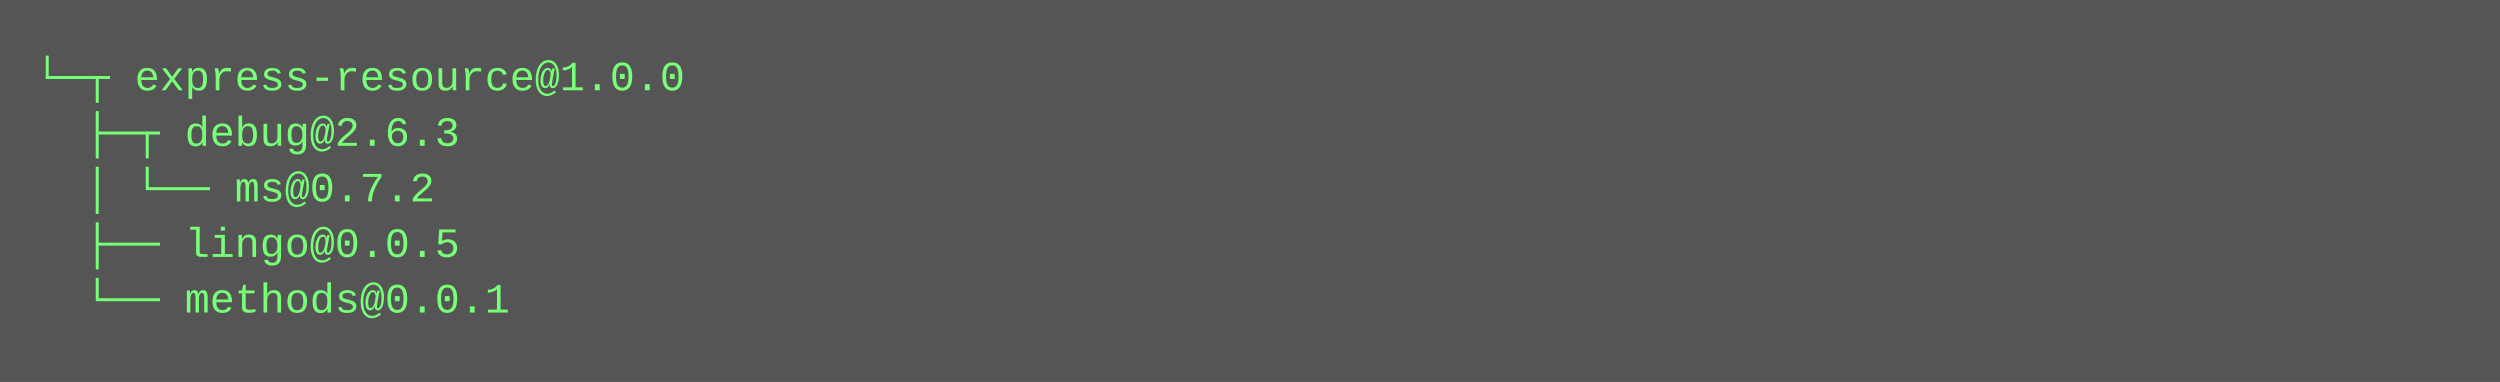
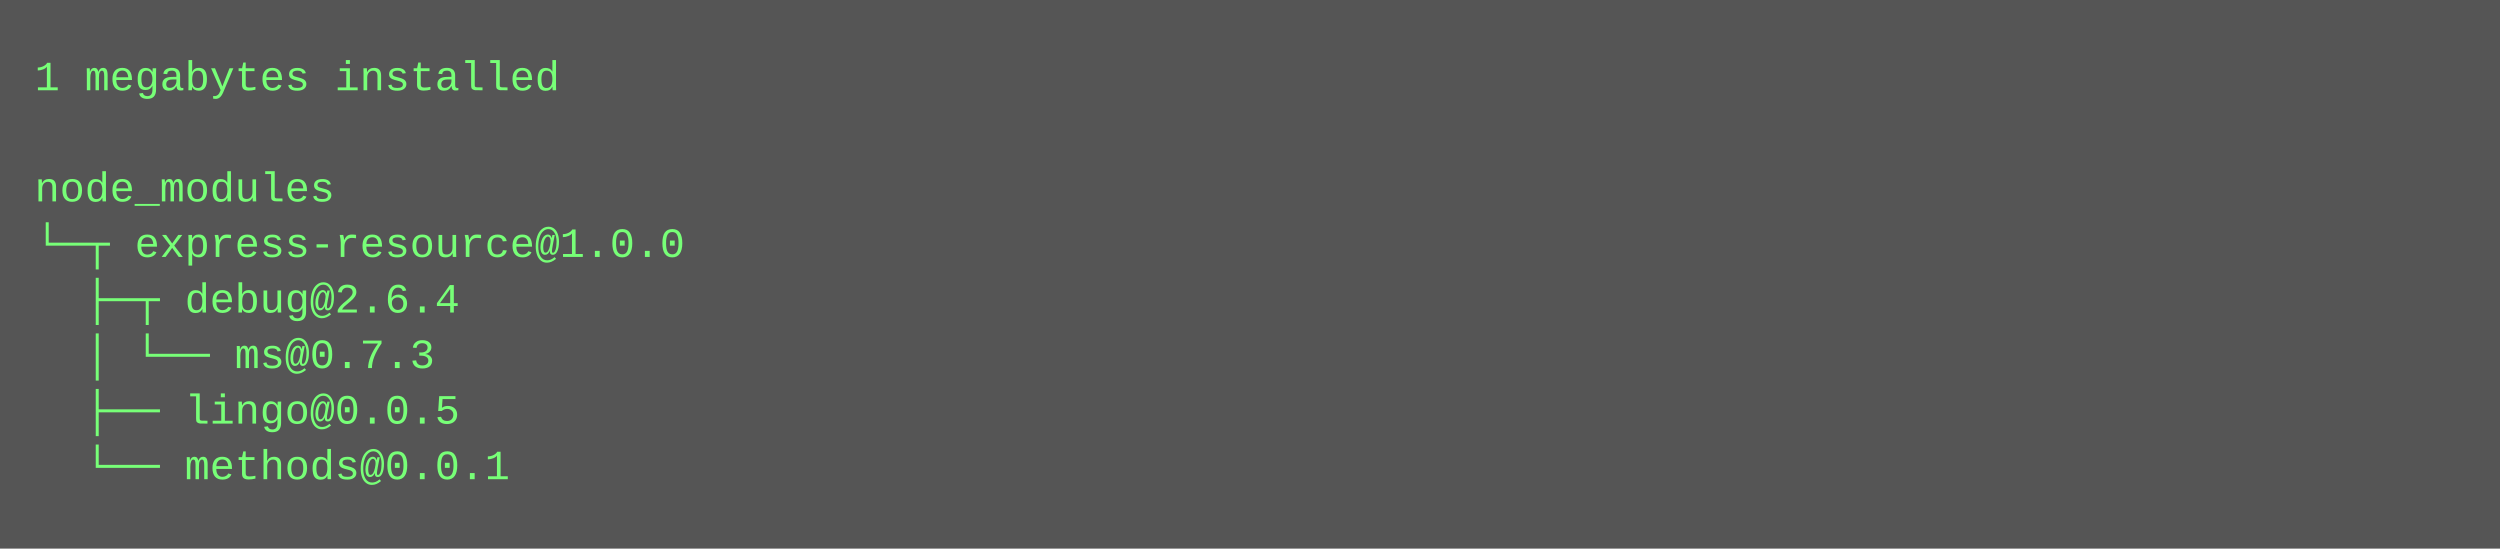
- <svg xmlns="http://www.w3.org/2000/svg" height="110" width="720">
-   <rect height="110" fill="#555" width="720" />
+ <svg xmlns="http://www.w3.org/2000/svg" height="158" width="720">
+   <rect height="158" fill="#555" width="720" />
  <text fill="#7f7" font-family="Courier New" font-size="12" xml:space="preserve">
-     <tspan x="10" y="26">└─┬ express-resource@1.0.0 </tspan>
-     <tspan x="10" y="42">  ├─┬ debug@2.6.3 </tspan>
-     <tspan x="10" y="58">  │ └── ms@0.7.2 </tspan>
-     <tspan x="10" y="74">  ├── lingo@0.0.5 </tspan>
-     <tspan x="10" y="90">  └── methods@0.0.1</tspan>
+     <tspan x="10" y="26">1 megabytes installed</tspan>
+     <tspan x="10" y="42" />
+     <tspan x="10" y="58">node_modules</tspan>
+     <tspan x="10" y="74">└─┬ express-resource@1.0.0 </tspan>
+     <tspan x="10" y="90">  ├─┬ debug@2.6.4 </tspan>
+     <tspan x="10" y="106">  │ └── ms@0.7.3 </tspan>
+     <tspan x="10" y="122">  ├── lingo@0.0.5 </tspan>
+     <tspan x="10" y="138">  └── methods@0.0.1</tspan>
  </text>
</svg>
